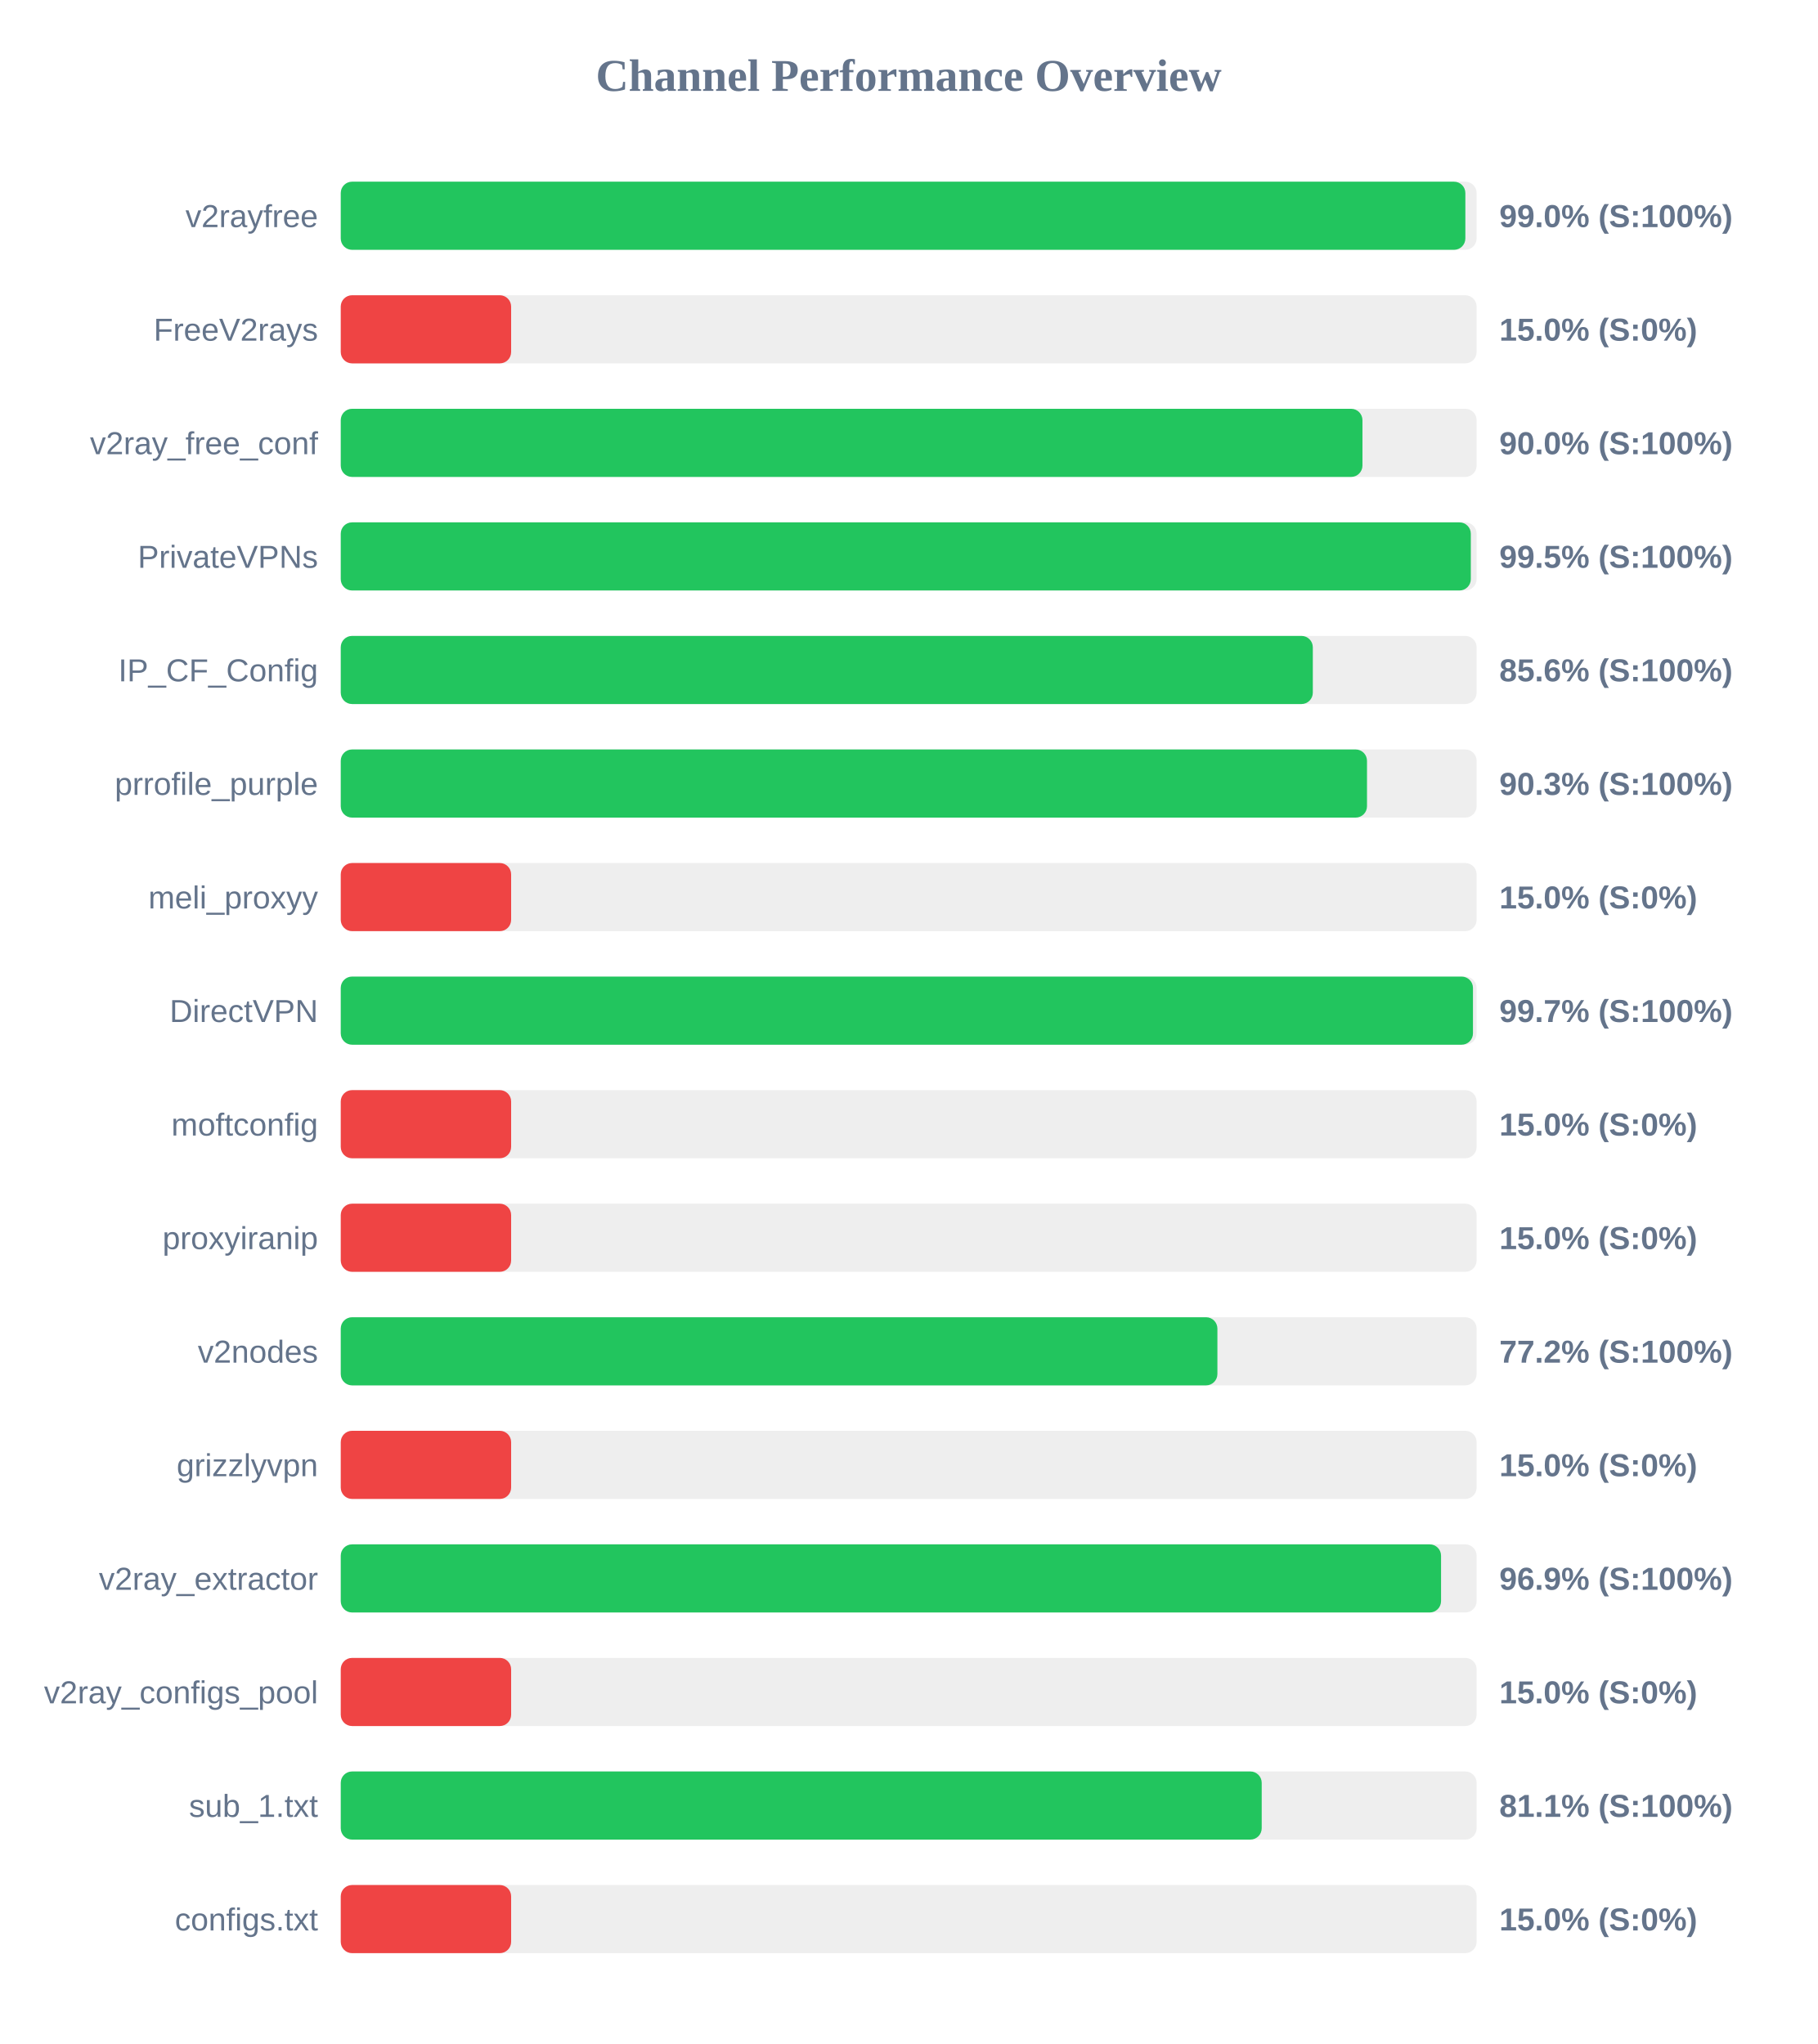
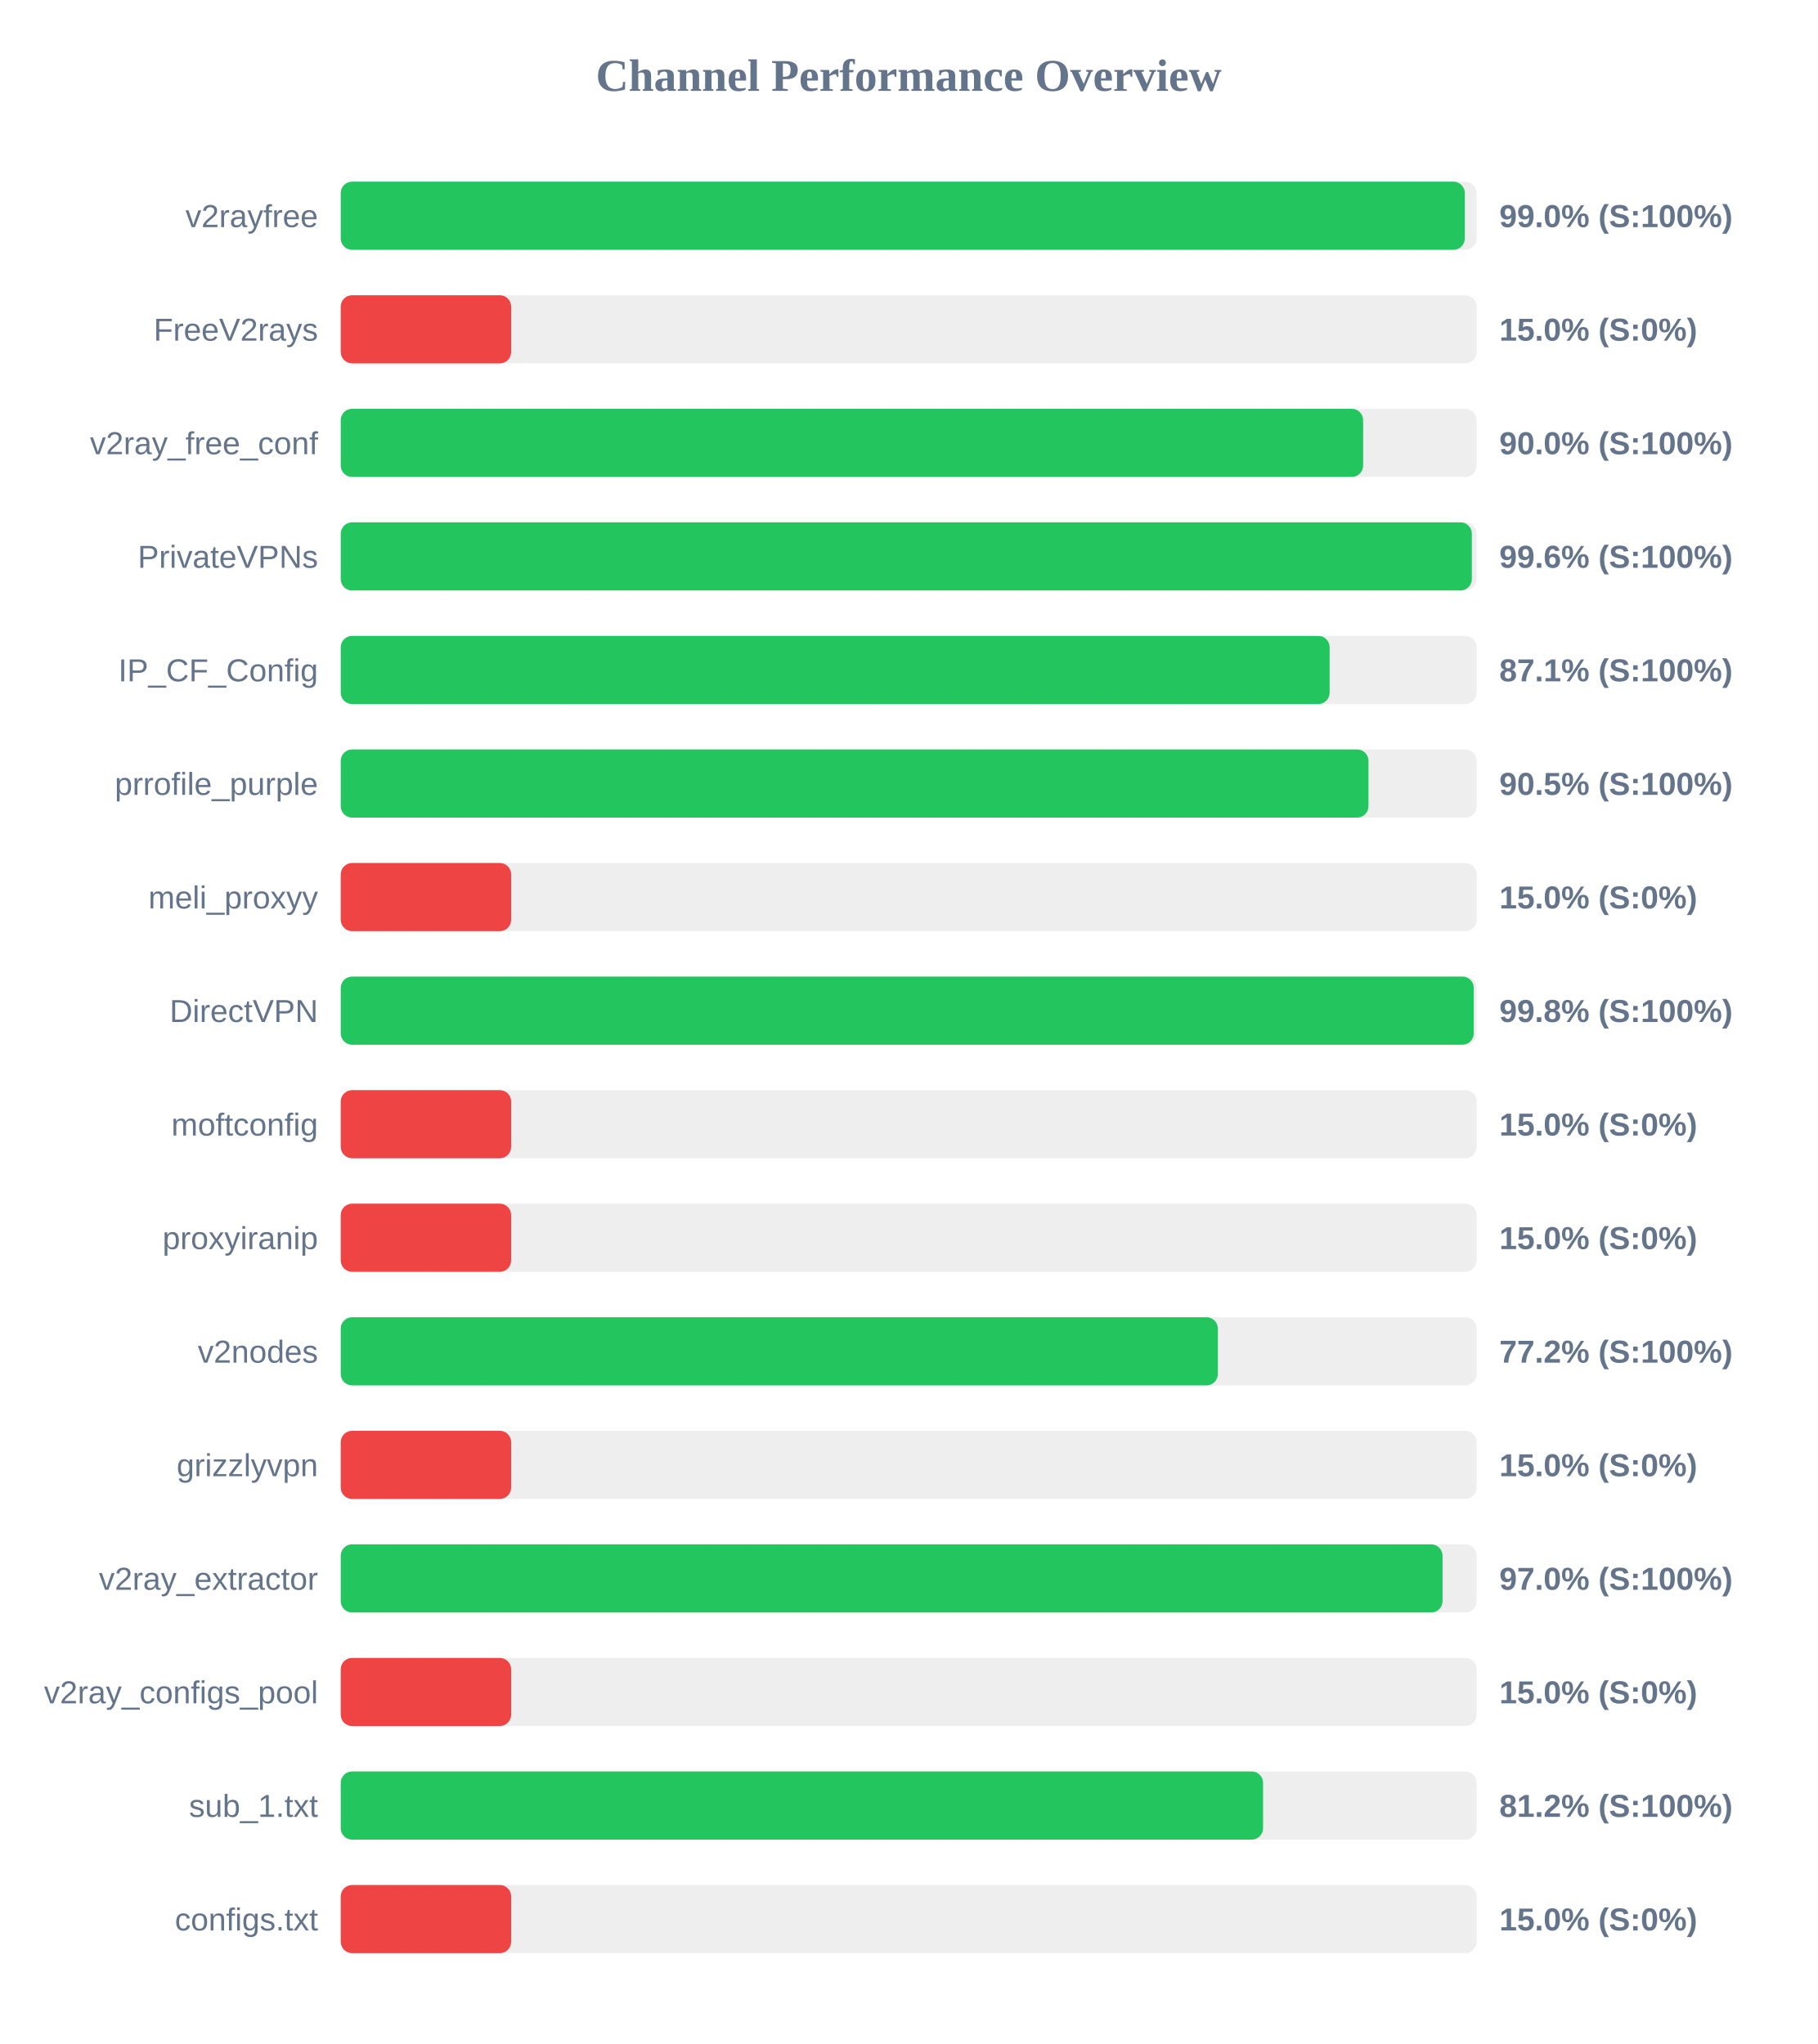
<svg xmlns="http://www.w3.org/2000/svg" width="800" height="900" version="1.1">
  <style>
        .row { font: 14px Arial; fill: #64748b; }
        .score { font: bold 14px Arial; fill: #64748b; }
    </style>
  <text x="400" y="40" text-anchor="middle" font-size="20px" font-weight="bold" fill="#64748b">Channel Performance Overview</text>
  <rect x="150" y="80" width="500" height="30" fill="#eee" rx="5" />
-   <rect x="150" y="80" width="495.05" height="30" fill="#22c55e" rx="5" />
+   <rect x="150" y="80" width="494.8" height="30" fill="#22c55e" rx="5" />
  <text x="140" y="100" text-anchor="end" class="row">v2rayfree</text>
  <text x="660" y="100" text-anchor="start" class="score">99.0% (S:100%)</text>
  <rect x="150" y="130" width="500" height="30" fill="#eee" rx="5" />
  <rect x="150" y="130" width="75.0" height="30" fill="#ef4444" rx="5" />
  <text x="140" y="150" text-anchor="end" class="row">FreeV2rays</text>
  <text x="660" y="150" text-anchor="start" class="score">15.0% (S:0%)</text>
  <rect x="150" y="180" width="500" height="30" fill="#eee" rx="5" />
-   <rect x="150" y="180" width="449.75" height="30" fill="#22c55e" rx="5" />
+   <rect x="150" y="180" width="450.05" height="30" fill="#22c55e" rx="5" />
  <text x="140" y="200" text-anchor="end" class="row">v2ray_free_conf</text>
  <text x="660" y="200" text-anchor="start" class="score">90.0% (S:100%)</text>
  <rect x="150" y="230" width="500" height="30" fill="#eee" rx="5" />
-   <rect x="150" y="230" width="497.45" height="30" fill="#22c55e" rx="5" />
+   <rect x="150" y="230" width="497.9" height="30" fill="#22c55e" rx="5" />
  <text x="140" y="250" text-anchor="end" class="row">PrivateVPNs</text>
-   <text x="660" y="250" text-anchor="start" class="score">99.5% (S:100%)</text>
+   <text x="660" y="250" text-anchor="start" class="score">99.6% (S:100%)</text>
  <rect x="150" y="280" width="500" height="30" fill="#eee" rx="5" />
-   <rect x="150" y="280" width="427.9" height="30" fill="#22c55e" rx="5" />
+   <rect x="150" y="280" width="435.3" height="30" fill="#22c55e" rx="5" />
  <text x="140" y="300" text-anchor="end" class="row">IP_CF_Config</text>
-   <text x="660" y="300" text-anchor="start" class="score">85.6% (S:100%)</text>
+   <text x="660" y="300" text-anchor="start" class="score">87.1% (S:100%)</text>
  <rect x="150" y="330" width="500" height="30" fill="#eee" rx="5" />
-   <rect x="150" y="330" width="451.75" height="30" fill="#22c55e" rx="5" />
+   <rect x="150" y="330" width="452.4" height="30" fill="#22c55e" rx="5" />
  <text x="140" y="350" text-anchor="end" class="row">prrofile_purple</text>
-   <text x="660" y="350" text-anchor="start" class="score">90.3% (S:100%)</text>
+   <text x="660" y="350" text-anchor="start" class="score">90.5% (S:100%)</text>
  <rect x="150" y="380" width="500" height="30" fill="#eee" rx="5" />
  <rect x="150" y="380" width="75.0" height="30" fill="#ef4444" rx="5" />
  <text x="140" y="400" text-anchor="end" class="row">meli_proxyy</text>
  <text x="660" y="400" text-anchor="start" class="score">15.0% (S:0%)</text>
  <rect x="150" y="430" width="500" height="30" fill="#eee" rx="5" />
-   <rect x="150" y="430" width="498.4" height="30" fill="#22c55e" rx="5" />
+   <rect x="150" y="430" width="498.75" height="30" fill="#22c55e" rx="5" />
  <text x="140" y="450" text-anchor="end" class="row">DirectVPN</text>
-   <text x="660" y="450" text-anchor="start" class="score">99.7% (S:100%)</text>
+   <text x="660" y="450" text-anchor="start" class="score">99.8% (S:100%)</text>
  <rect x="150" y="480" width="500" height="30" fill="#eee" rx="5" />
  <rect x="150" y="480" width="75.0" height="30" fill="#ef4444" rx="5" />
  <text x="140" y="500" text-anchor="end" class="row">moftconfig</text>
  <text x="660" y="500" text-anchor="start" class="score">15.0% (S:0%)</text>
  <rect x="150" y="530" width="500" height="30" fill="#eee" rx="5" />
  <rect x="150" y="530" width="75.0" height="30" fill="#ef4444" rx="5" />
  <text x="140" y="550" text-anchor="end" class="row">proxyiranip</text>
  <text x="660" y="550" text-anchor="start" class="score">15.0% (S:0%)</text>
  <rect x="150" y="580" width="500" height="30" fill="#eee" rx="5" />
-   <rect x="150" y="580" width="385.9" height="30" fill="#22c55e" rx="5" />
+   <rect x="150" y="580" width="386.1" height="30" fill="#22c55e" rx="5" />
  <text x="140" y="600" text-anchor="end" class="row">v2nodes</text>
  <text x="660" y="600" text-anchor="start" class="score">77.2% (S:100%)</text>
  <rect x="150" y="630" width="500" height="30" fill="#eee" rx="5" />
  <rect x="150" y="630" width="75.0" height="30" fill="#ef4444" rx="5" />
  <text x="140" y="650" text-anchor="end" class="row">grizzlyvpn</text>
  <text x="660" y="650" text-anchor="start" class="score">15.0% (S:0%)</text>
  <rect x="150" y="680" width="500" height="30" fill="#eee" rx="5" />
-   <rect x="150" y="680" width="484.35" height="30" fill="#22c55e" rx="5" />
+   <rect x="150" y="680" width="485.0" height="30" fill="#22c55e" rx="5" />
  <text x="140" y="700" text-anchor="end" class="row">v2ray_extractor</text>
-   <text x="660" y="700" text-anchor="start" class="score">96.9% (S:100%)</text>
+   <text x="660" y="700" text-anchor="start" class="score">97.0% (S:100%)</text>
  <rect x="150" y="730" width="500" height="30" fill="#eee" rx="5" />
  <rect x="150" y="730" width="75.0" height="30" fill="#ef4444" rx="5" />
  <text x="140" y="750" text-anchor="end" class="row">v2ray_configs_pool</text>
  <text x="660" y="750" text-anchor="start" class="score">15.0% (S:0%)</text>
  <rect x="150" y="780" width="500" height="30" fill="#eee" rx="5" />
-   <rect x="150" y="780" width="405.4" height="30" fill="#22c55e" rx="5" />
+   <rect x="150" y="780" width="406.0" height="30" fill="#22c55e" rx="5" />
  <text x="140" y="800" text-anchor="end" class="row">sub_1.txt</text>
-   <text x="660" y="800" text-anchor="start" class="score">81.1% (S:100%)</text>
+   <text x="660" y="800" text-anchor="start" class="score">81.2% (S:100%)</text>
  <rect x="150" y="830" width="500" height="30" fill="#eee" rx="5" />
  <rect x="150" y="830" width="75.0" height="30" fill="#ef4444" rx="5" />
  <text x="140" y="850" text-anchor="end" class="row">configs.txt</text>
  <text x="660" y="850" text-anchor="start" class="score">15.0% (S:0%)</text>
</svg>
